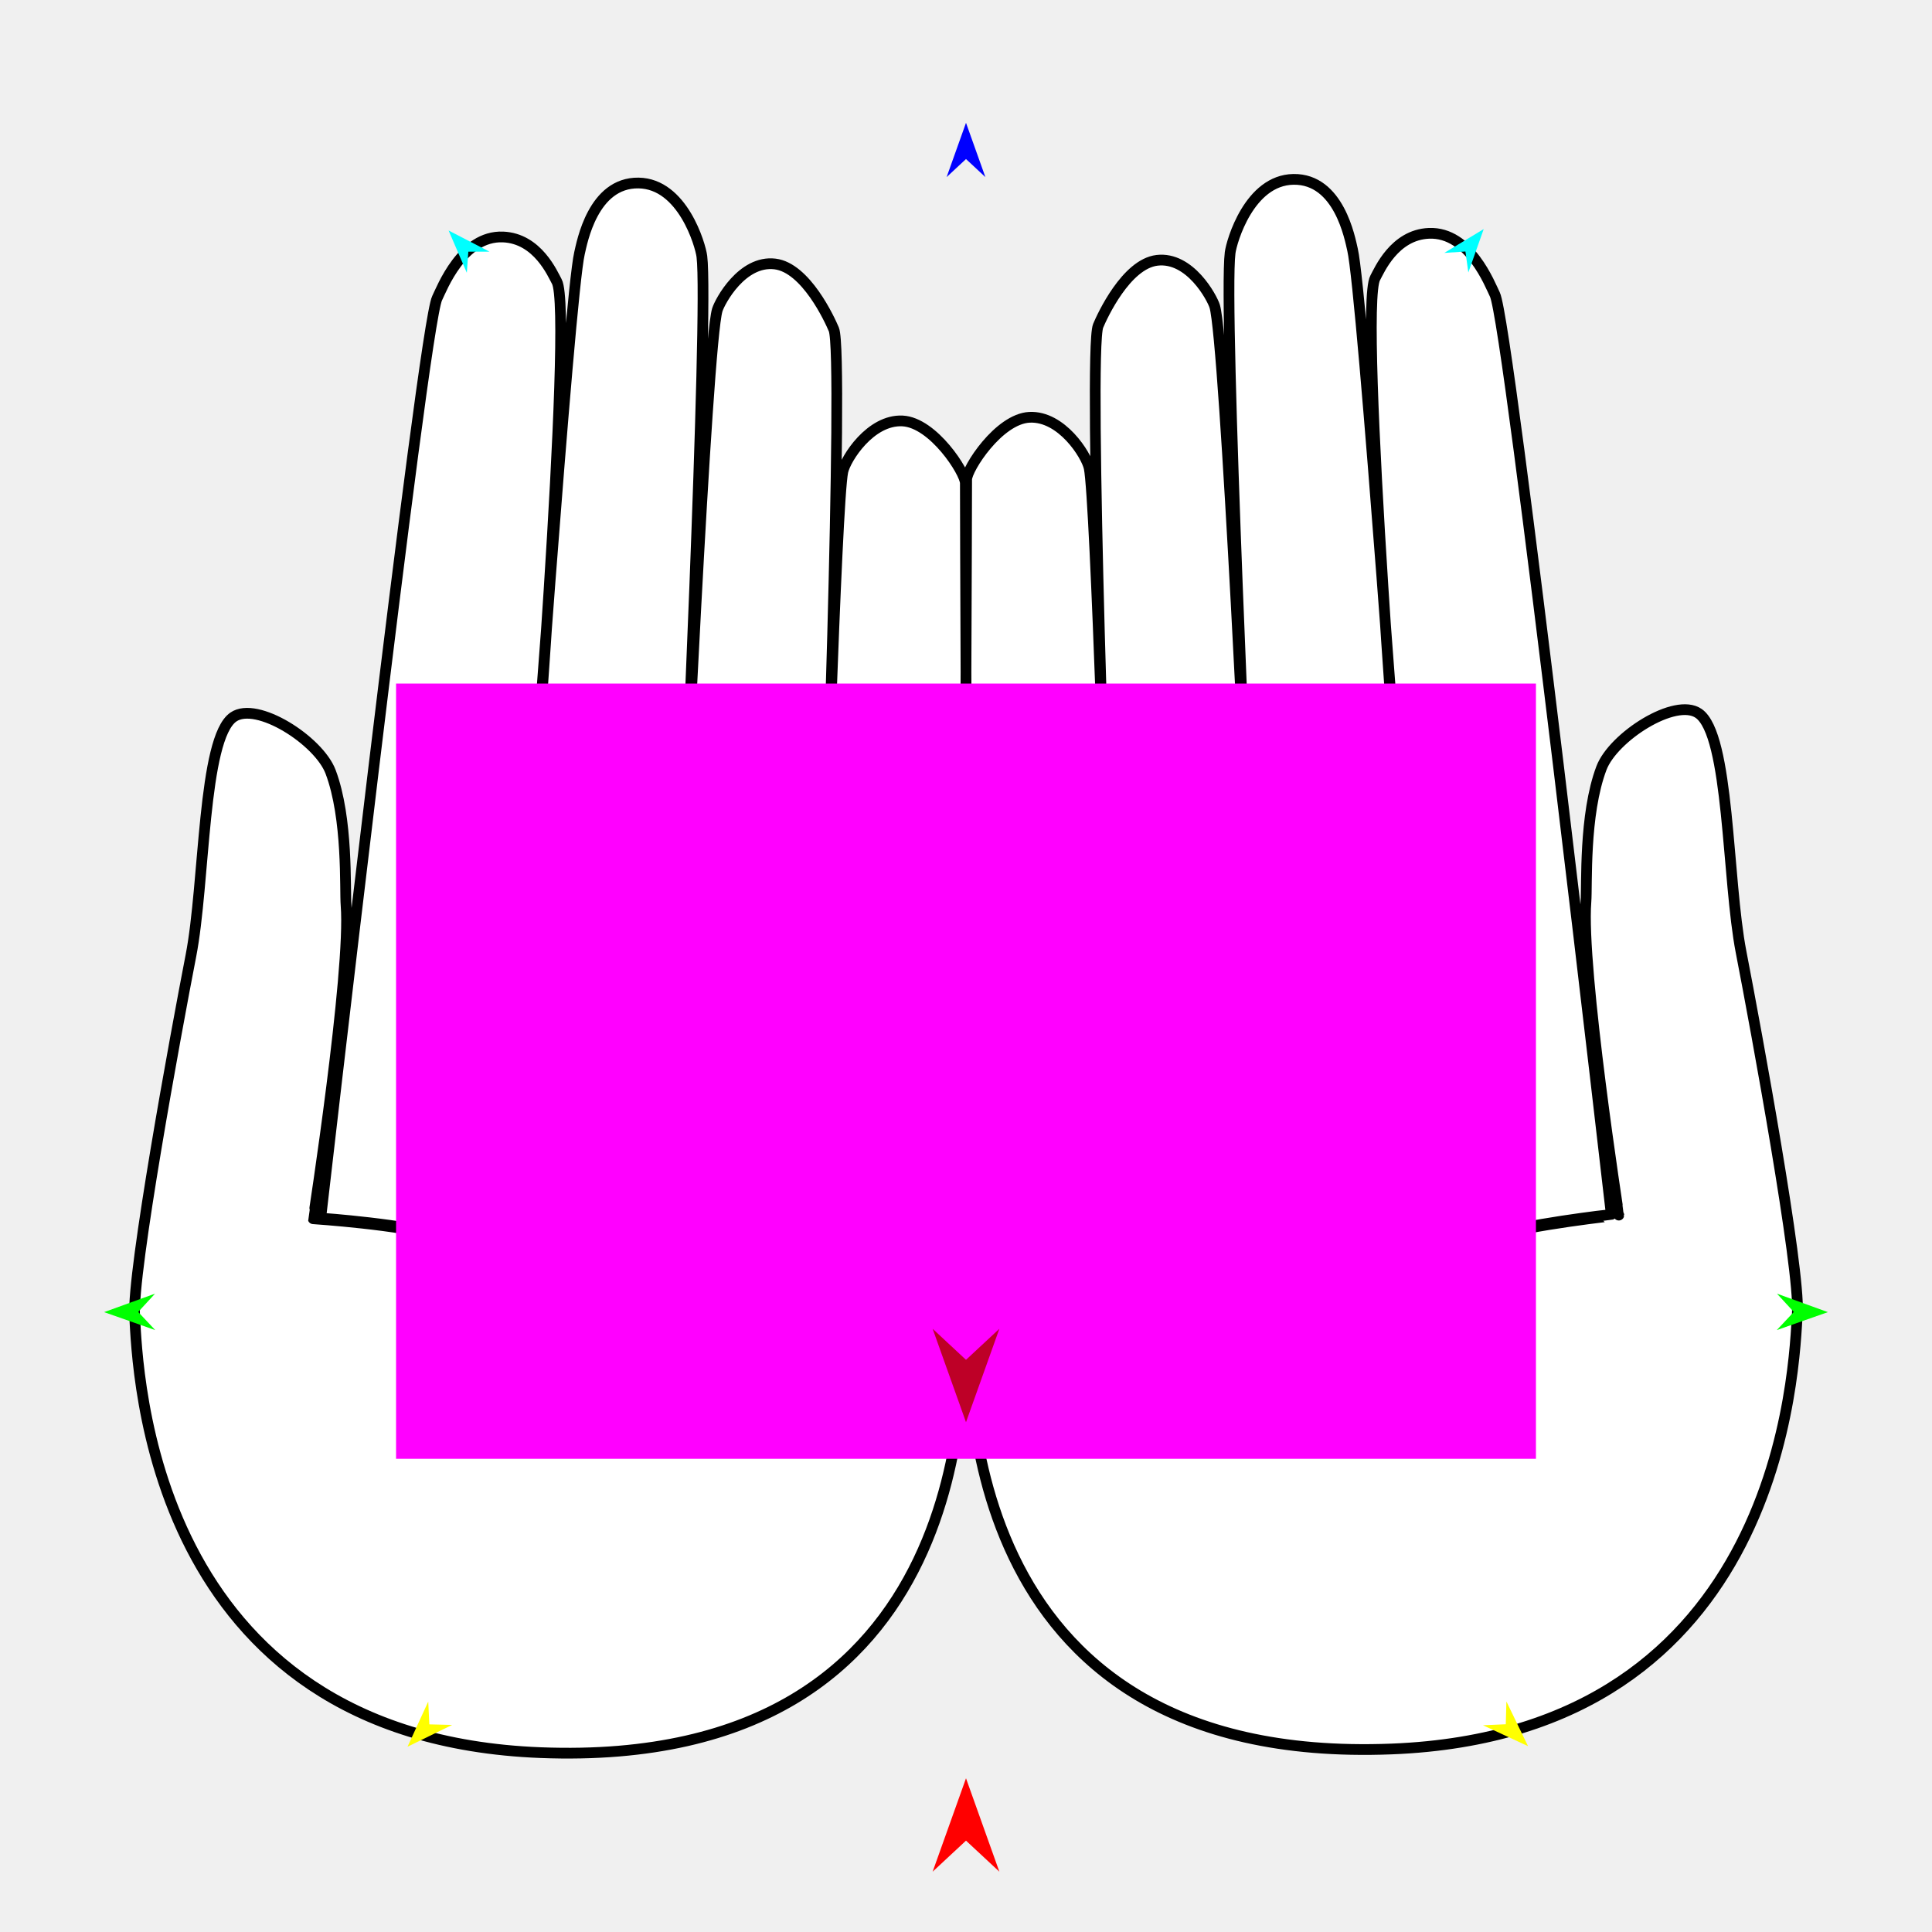
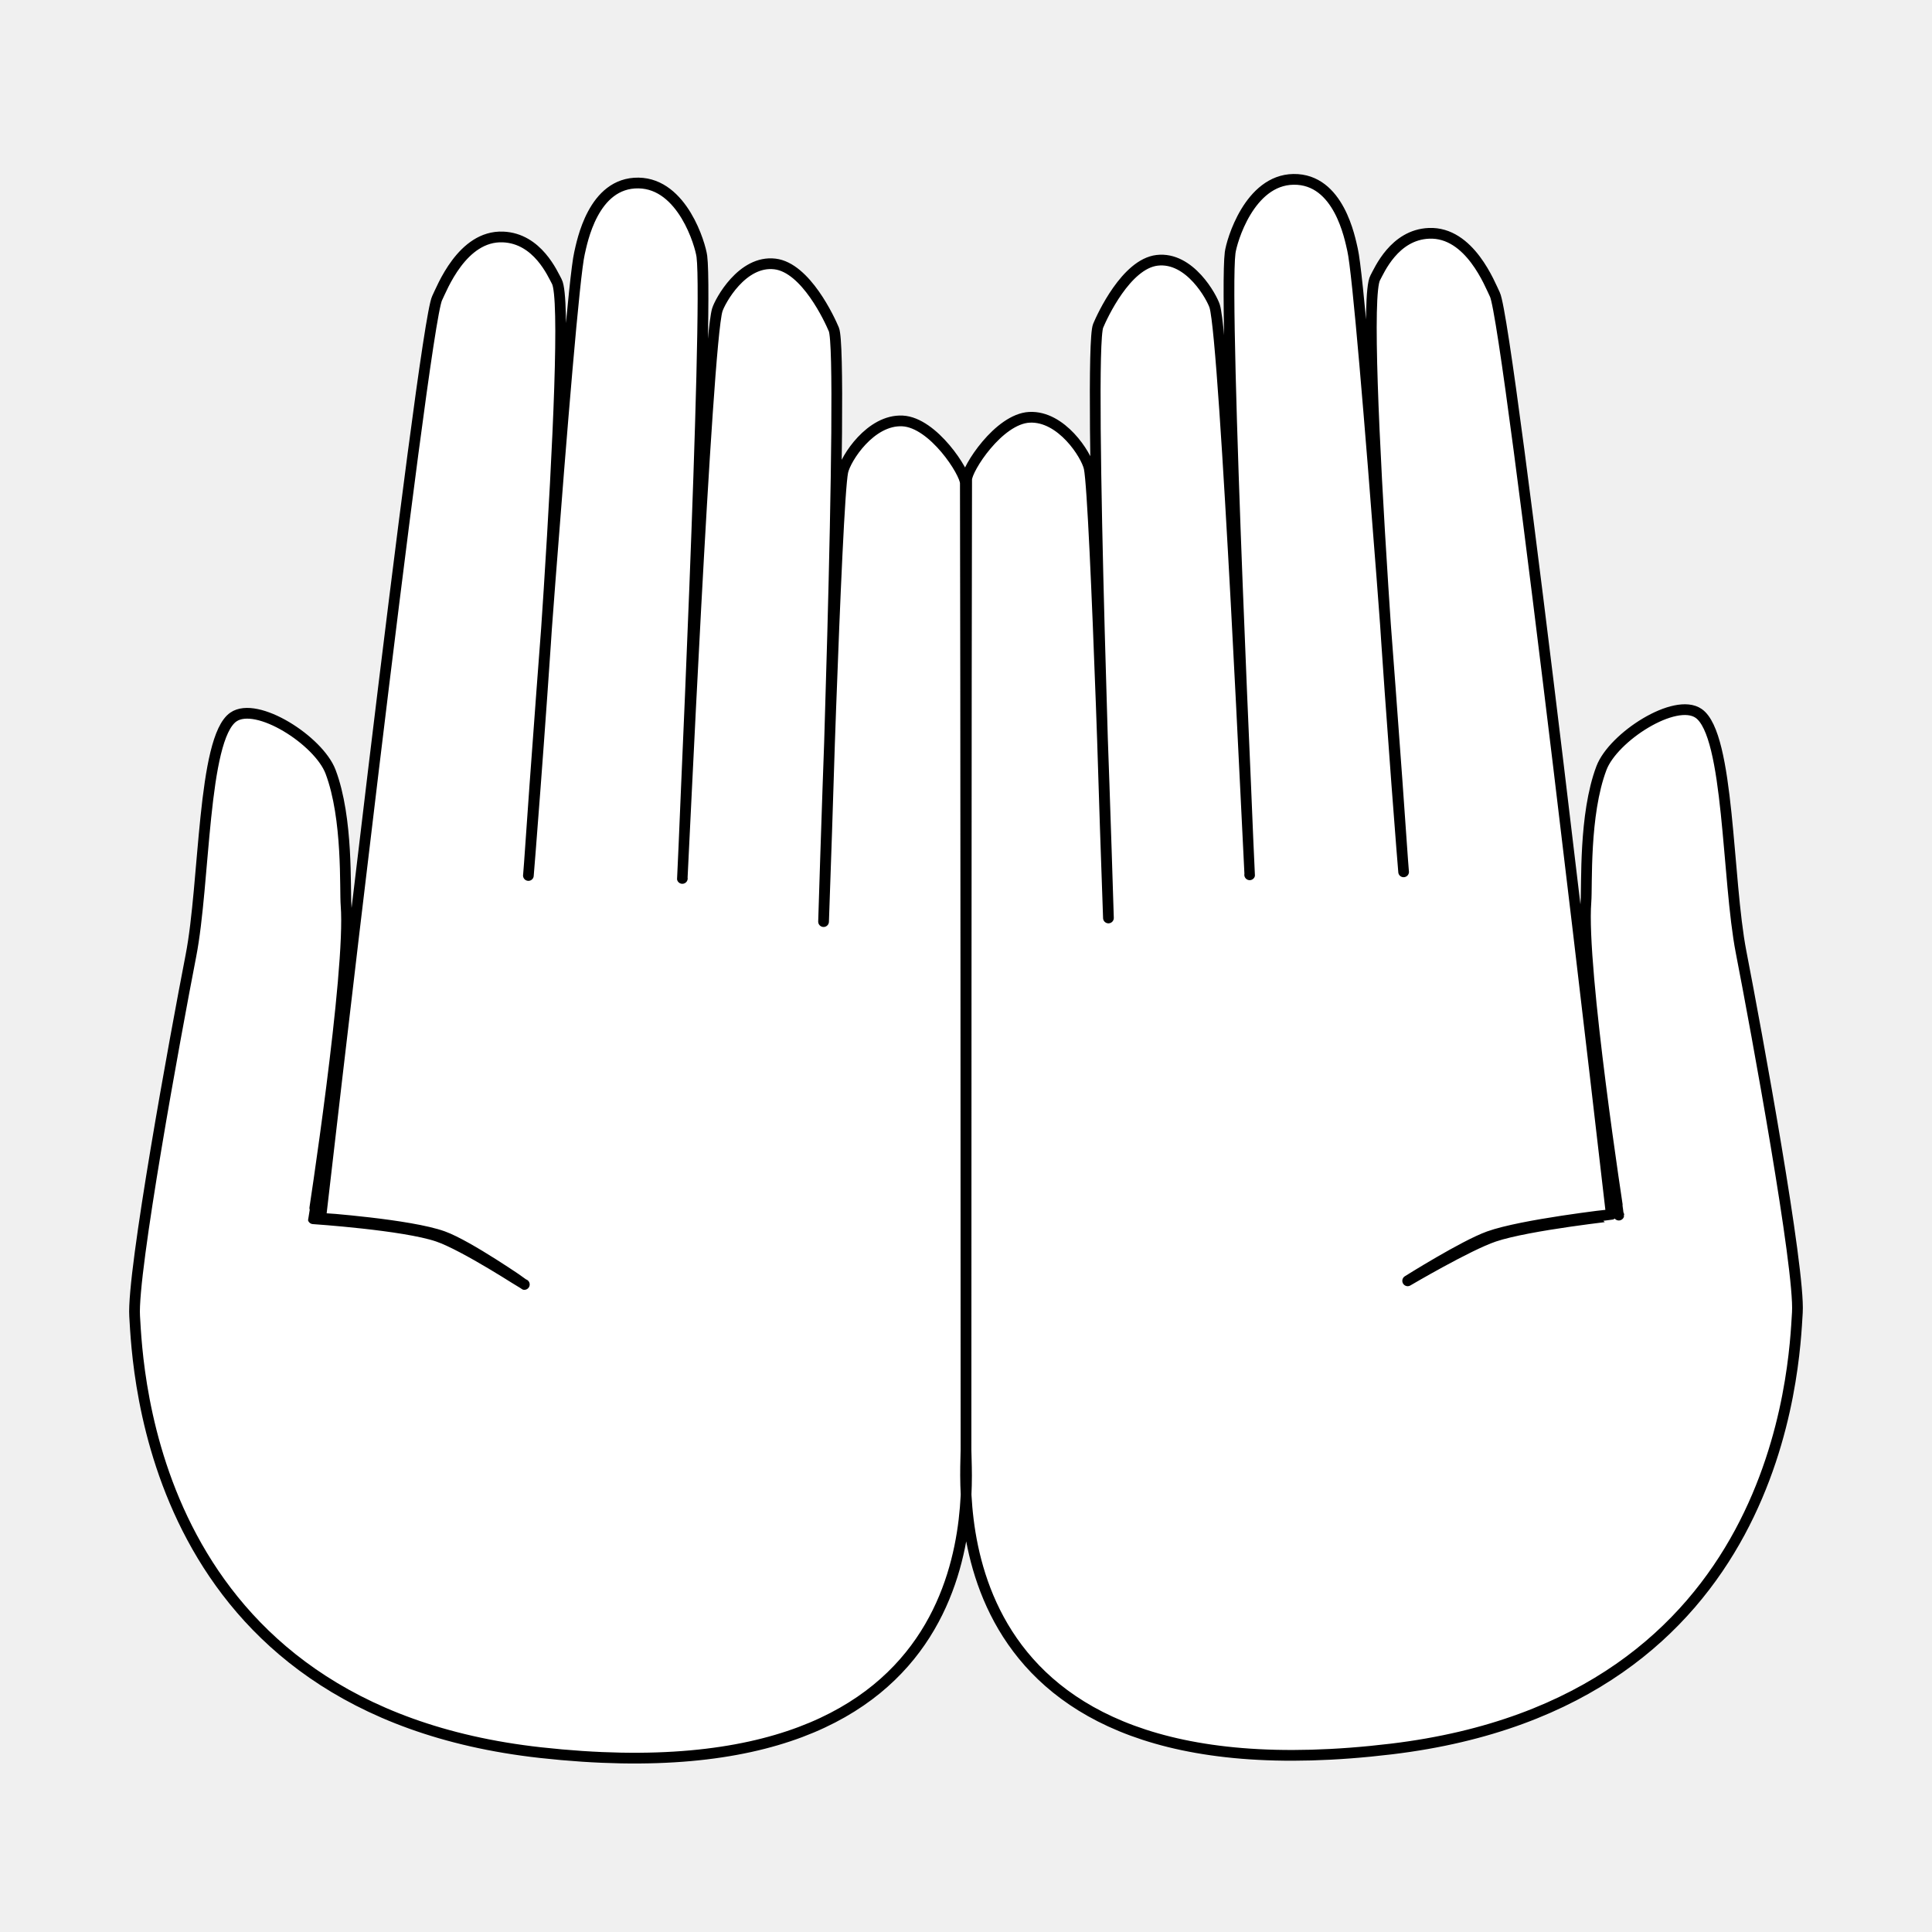
<svg xmlns="http://www.w3.org/2000/svg" version="1.1" id="Frame_0" width="720px" height="720px">
-   <g id="hands_pair">
+   <g id="hands_pair_2">
    <g id="hands_pair">
-       <path fill="#ffffff" fill-rule="evenodd" stroke="#000000" stroke-width="4" stroke-linecap="round" stroke-linejoin="round" d="M 360.553 491.535 C 361.690 507.883 352.769 658.251 518.534 651.799 C 665.169 646.092 668.644 508.347 669.824 489.147 C 670.829 472.820 654.627 384.551 648.853 354.814 C 643.583 327.677 644.543 273.869 633.038 265.867 C 624.322 259.803 601.211 274.630 596.809 286.246 C 590.208 303.666 591.513 330.035 591.032 336.048 C 589.044 360.900 603.290 452.825 603.287 452.836 C 603.287 452.835 569.604 456.472 556.837 460.785 C 547.022 464.101 524.602 477.323 524.599 477.325 C 524.602 477.323 545.587 464.124 554.872 460.802 C 567.350 456.338 600.482 452.593 600.486 452.592 C 600.482 452.558 562.360 120.380 557.098 109.764 C 555.308 106.151 547.782 86.336 532.544 86.955 C 519.614 87.480 514.008 100.818 512.495 103.561 C 506.099 115.163 523.079 324.899 523.081 324.910 C 523.078 324.899 507.850 109.269 504.047 93.036 C 503.108 89.028 499.056 66.582 482.028 66.843 C 465.608 67.095 458.976 89.885 458.432 94.197 C 455.856 114.588 465.722 325.999 465.719 326.011 C 465.721 325.999 456.626 127.015 452.686 114.138 C 451.719 110.976 443.473 95.548 431.194 97.016 C 419.683 98.392 410.772 117.763 409.253 121.406 C 405.342 130.790 413.082 342.087 413.082 342.101 C 413.082 342.091 408.328 185.836 405.904 174.413 C 404.873 169.555 395.583 154.903 383.646 155.515 C 372.176 156.103 360.245 174.732 360.242 178.695 C 360.217 227.542 358.702 464.906 360.553 491.535 M 359.447 492.892 C 358.310 509.240 367.231 659.609 201.466 653.157 C 54.831 647.449 51.356 509.704 50.176 490.504 C 49.171 474.177 65.373 385.908 71.147 356.171 C 76.417 329.034 75.457 275.227 86.962 267.224 C 95.678 261.161 118.789 275.987 123.191 287.603 C 129.793 305.023 128.487 331.392 128.968 337.405 C 130.955 362.257 116.709 454.182 116.713 454.193 C 116.713 454.193 150.465 456.444 163.163 460.770 C 173.145 464.170 195.398 478.681 195.401 478.682 C 195.398 478.681 174.586 464.203 165.128 460.787 C 152.723 456.307 119.518 453.950 119.514 453.950 C 119.518 453.915 157.640 121.738 162.902 111.121 C 164.692 107.508 172.218 87.693 187.456 88.312 C 200.386 88.838 205.992 102.175 207.505 104.918 C 213.901 116.520 196.921 326.256 196.919 326.267 C 196.922 326.256 212.150 110.626 215.953 94.393 C 216.892 90.385 220.944 67.940 237.972 68.201 C 254.392 68.452 261.024 91.242 261.568 95.554 C 264.144 115.945 254.278 327.356 254.281 327.367 C 254.279 327.356 263.374 128.372 267.314 115.495 C 268.281 112.334 276.527 96.905 288.806 98.373 C 300.317 99.749 309.228 119.120 310.747 122.763 C 314.658 132.147 306.918 343.444 306.918 343.458 C 306.918 343.449 311.672 187.193 314.096 175.770 C 315.127 170.913 324.417 156.261 336.354 156.873 C 347.824 157.461 359.755 176.089 359.758 180.052 C 359.783 228.899 361.298 466.263 359.447 492.892 Z" />
-     </g>
-     <g id="specs_2">
-       <path fill="#ff00ff" fill-rule="evenodd" stroke="none" d="M 147.600 543.657 C 147.643 543.657 572.357 543.657 572.400 543.657 C 572.400 543.628 572.400 254.769 572.400 254.740 C 572.357 254.740 147.643 254.740 147.600 254.740 C 147.600 254.769 147.600 543.628 147.600 543.657 Z" />
-       <path fill="#ff0000" fill-rule="evenodd" stroke="none" d="M 360.000 662.708 C 360.001 662.711 372.432 697.517 372.433 697.521 C 372.432 697.520 360.001 685.954 360.000 685.952 C 359.999 685.954 347.568 697.520 347.567 697.521 C 347.568 697.517 359.999 662.711 360.000 662.708 Z" />
-       <path fill="#0000ff" fill-rule="evenodd" stroke="none" d="M 360.000 45.770 C 360.001 45.772 367.221 65.990 367.222 65.992 C 367.221 65.992 360.001 59.274 360.000 59.273 C 359.999 59.274 352.779 65.992 352.778 65.992 C 352.779 65.990 359.999 45.772 360.000 45.770 Z" />
-       <path fill="#00ff00" fill-rule="evenodd" stroke="none" d="M 38.802 488.992 C 38.804 488.992 57.780 482.106 57.782 482.106 C 57.781 482.106 51.499 488.928 51.498 488.928 C 51.499 488.929 57.850 495.687 57.850 495.687 C 57.848 495.687 38.804 488.993 38.802 488.992 Z" />
-       <path fill="#ffff00" fill-rule="evenodd" stroke="none" d="M 151.871 650.946 C 151.871 650.944 159.593 634.133 159.594 634.131 C 159.594 634.132 160.000 642.621 160.001 642.622 C 160.001 642.622 168.497 642.828 168.498 642.828 C 168.496 642.829 151.872 650.945 151.871 650.946 Z" />
-       <path fill="#ffff00" fill-rule="evenodd" stroke="none" d="M 569.455 650.740 C 569.454 650.738 561.397 634.085 561.396 634.083 C 561.396 634.084 561.160 642.580 561.160 642.581 C 561.159 642.581 552.669 642.957 552.668 642.957 C 552.669 642.958 569.453 650.739 569.455 650.740 Z" />
-       <path fill="#00ff00" fill-rule="evenodd" stroke="none" d="M 681.198 488.992 C 681.196 488.992 662.220 482.106 662.218 482.106 C 662.219 482.106 668.501 488.928 668.502 488.928 C 668.501 488.929 662.150 495.687 662.150 495.687 C 662.152 495.687 681.196 488.993 681.198 488.992 Z" />
-       <path fill="#00ffff" fill-rule="evenodd" stroke="none" d="M 552.936 85.363 C 552.935 85.365 547.207 101.541 547.206 101.542 C 547.206 101.542 546.121 93.733 546.121 93.732 C 546.120 93.732 538.254 94.252 538.253 94.252 C 538.255 94.251 552.935 85.364 552.936 85.363 Z" />
-       <path fill="#00ffff" fill-rule="evenodd" stroke="none" d="M 167.176 85.899 C 167.176 85.901 173.971 101.659 173.972 101.660 C 173.972 101.660 174.534 93.796 174.534 93.795 C 174.534 93.795 182.418 93.789 182.418 93.789 C 182.417 93.788 167.177 85.900 167.176 85.899 Z" />
-       <path fill="#be0027" fill-rule="evenodd" stroke="none" d="M 360.000 530.012 C 360.001 530.008 372.432 495.203 372.433 495.199 C 372.432 495.200 360.001 506.766 360.000 506.767 C 359.999 506.766 347.568 495.200 347.567 495.199 C 347.568 495.203 359.999 530.008 360.000 530.012 Z" />
+       <path fill="#ffffff" fill-rule="evenodd" stroke="#000000" stroke-width="4" stroke-linecap="round" stroke-linejoin="round" d="M 360.000 540.224 C 360.000 554.341 348.527 672.227 518.534 651.799 C 664.232 634.292 668.644 508.347 669.825 489.147 C 670.829 472.820 654.627 384.551 648.853 354.814 C 643.583 327.677 644.543 273.869 633.038 265.867 C 624.322 259.803 601.212 274.630 596.809 286.246 C 590.208 303.666 591.513 330.035 591.032 336.048 C 589.044 360.900 603.290 452.824 603.287 452.836 C 603.287 452.835 569.604 456.472 556.837 460.785 C 547.021 464.100 524.602 477.323 524.599 477.325 C 524.602 477.323 545.587 464.124 554.872 460.802 C 567.350 456.338 600.482 452.593 600.486 452.592 C 600.482 452.558 562.359 120.380 557.098 109.764 C 555.308 106.151 547.782 86.336 532.544 86.955 C 519.614 87.480 514.008 100.818 512.496 103.561 C 506.100 115.163 523.079 324.899 523.081 324.910 C 523.078 324.899 507.850 109.269 504.047 93.036 C 503.108 89.028 499.056 66.582 482.028 66.843 C 465.608 67.095 458.976 89.885 458.432 94.197 C 455.856 114.588 465.722 325.999 465.719 326.010 C 465.721 325.999 456.626 127.015 452.686 114.138 C 451.719 110.976 443.473 95.548 431.194 97.016 C 419.682 98.392 410.772 117.763 409.253 121.406 C 405.342 130.790 413.082 342.087 413.082 342.100 C 413.082 342.091 408.329 185.836 405.904 174.413 C 404.873 169.556 395.583 154.903 383.646 155.515 C 372.176 156.103 360.255 174.732 360.243 178.695 C 360.065 235.144 360.000 500.174 360.000 540.224 C 360.000 554.398 372.300 672.059 201.466 653.157 C 55.610 637.018 51.356 509.704 50.176 490.504 C 49.171 474.177 65.373 385.908 71.147 356.171 C 76.417 329.034 75.457 275.226 86.962 267.224 C 95.678 261.160 118.789 275.987 123.191 287.603 C 129.793 305.023 128.487 331.392 128.968 337.405 C 130.955 362.257 116.710 454.182 116.713 454.193 C 116.713 454.193 150.465 456.444 163.163 460.770 C 173.145 464.171 195.398 478.681 195.402 478.682 C 195.399 478.681 174.586 464.203 165.128 460.787 C 152.723 456.307 119.518 453.950 119.514 453.949 C 119.518 453.915 157.641 121.737 162.902 111.121 C 164.692 107.508 172.218 87.693 187.456 88.312 C 200.386 88.838 205.992 102.175 207.504 104.918 C 213.901 116.520 196.921 326.256 196.919 326.267 C 196.922 326.256 212.150 110.626 215.953 94.393 C 216.892 90.384 220.944 67.940 237.972 68.201 C 254.392 68.453 261.024 91.242 261.568 95.554 C 264.144 115.945 254.278 327.356 254.281 327.368 C 254.279 327.356 263.374 128.372 267.314 115.495 C 268.281 112.333 276.527 96.905 288.806 98.373 C 300.317 99.749 309.228 119.120 310.747 122.763 C 314.658 132.147 306.918 343.444 306.918 343.458 C 306.918 343.449 311.671 187.193 314.096 175.770 C 315.127 170.913 324.417 156.261 336.354 156.873 C 347.824 157.461 359.745 176.089 359.757 180.052 C 359.932 236.289 360.000 500.174 360.000 540.224 Z" />
    </g>
  </g>
</svg>
